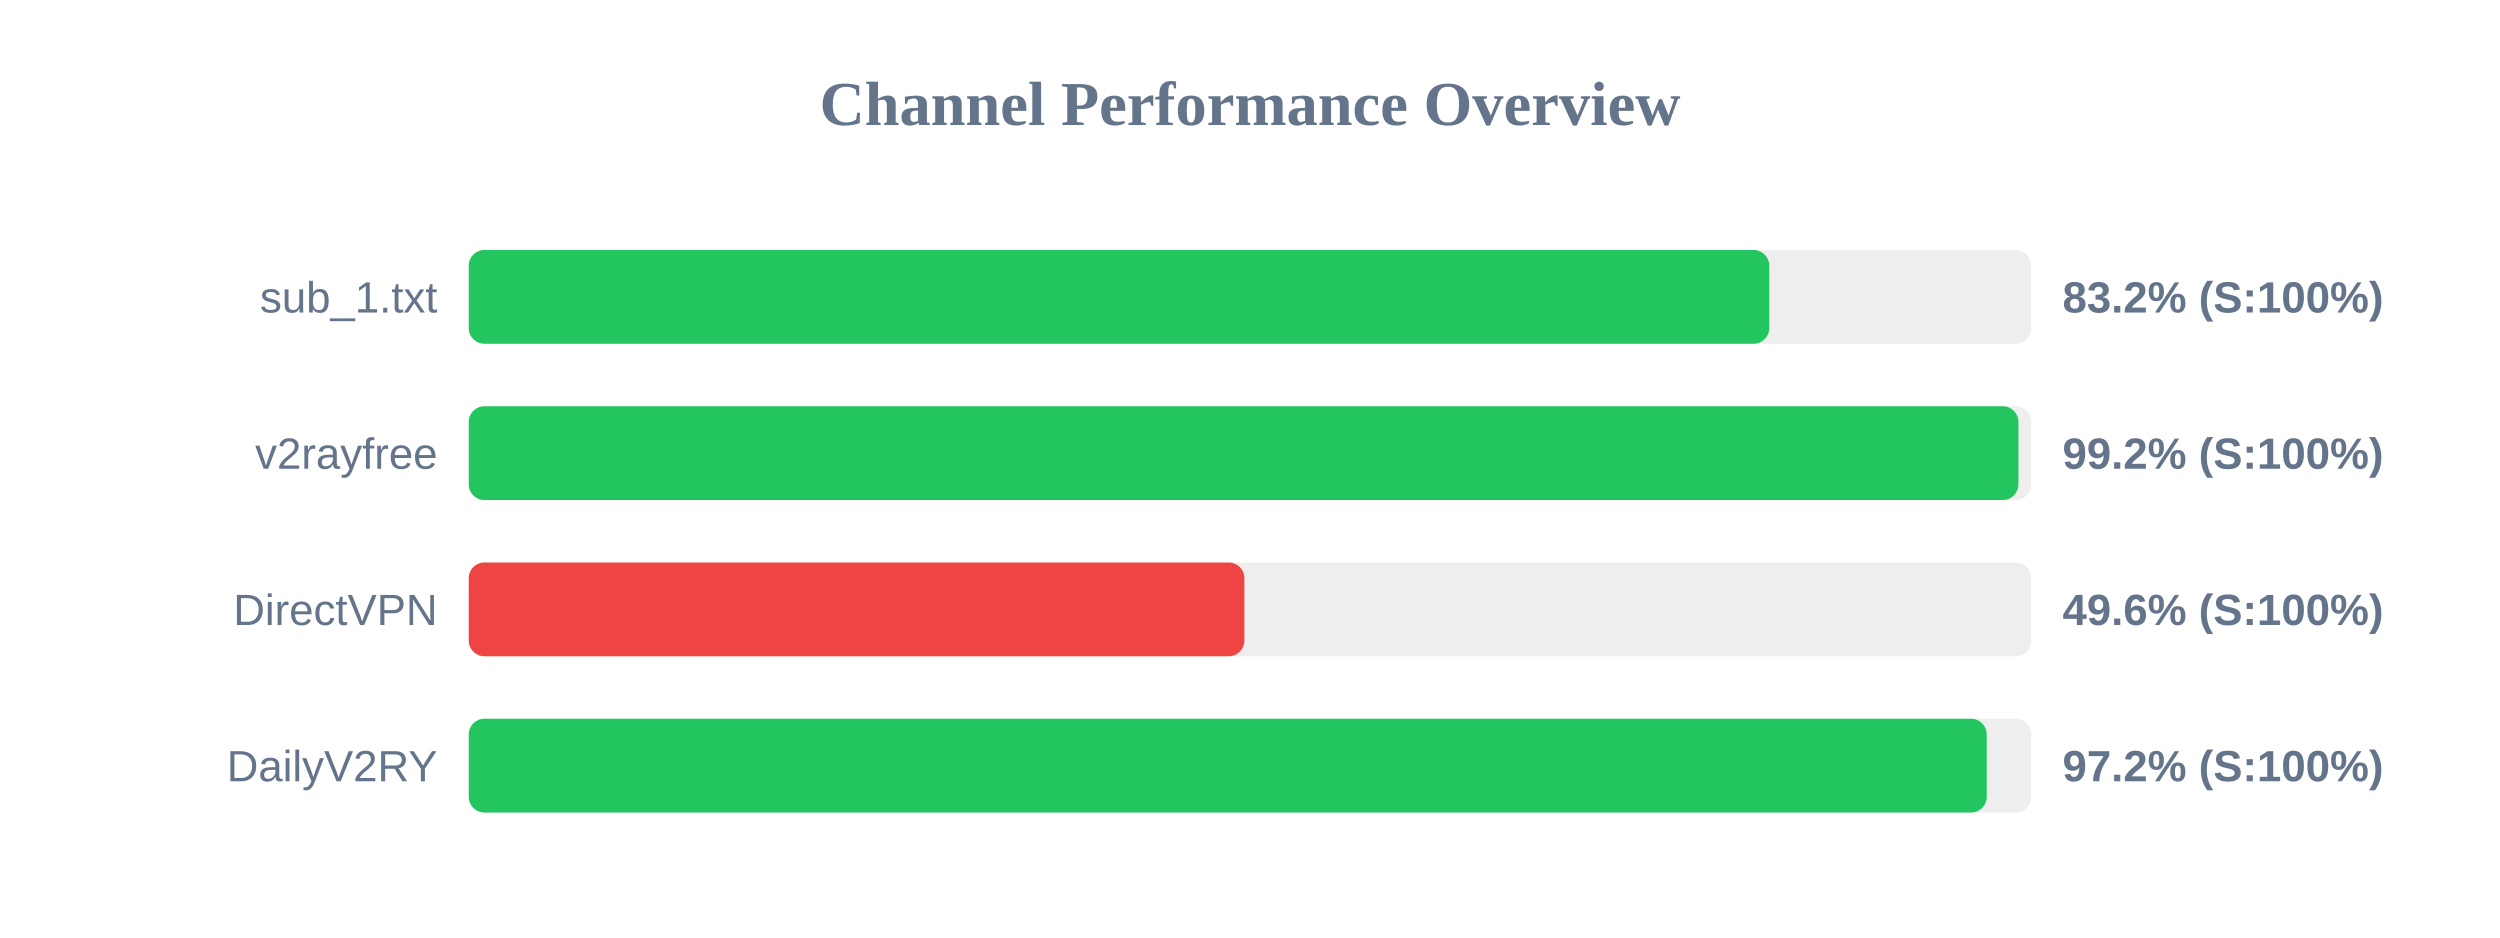
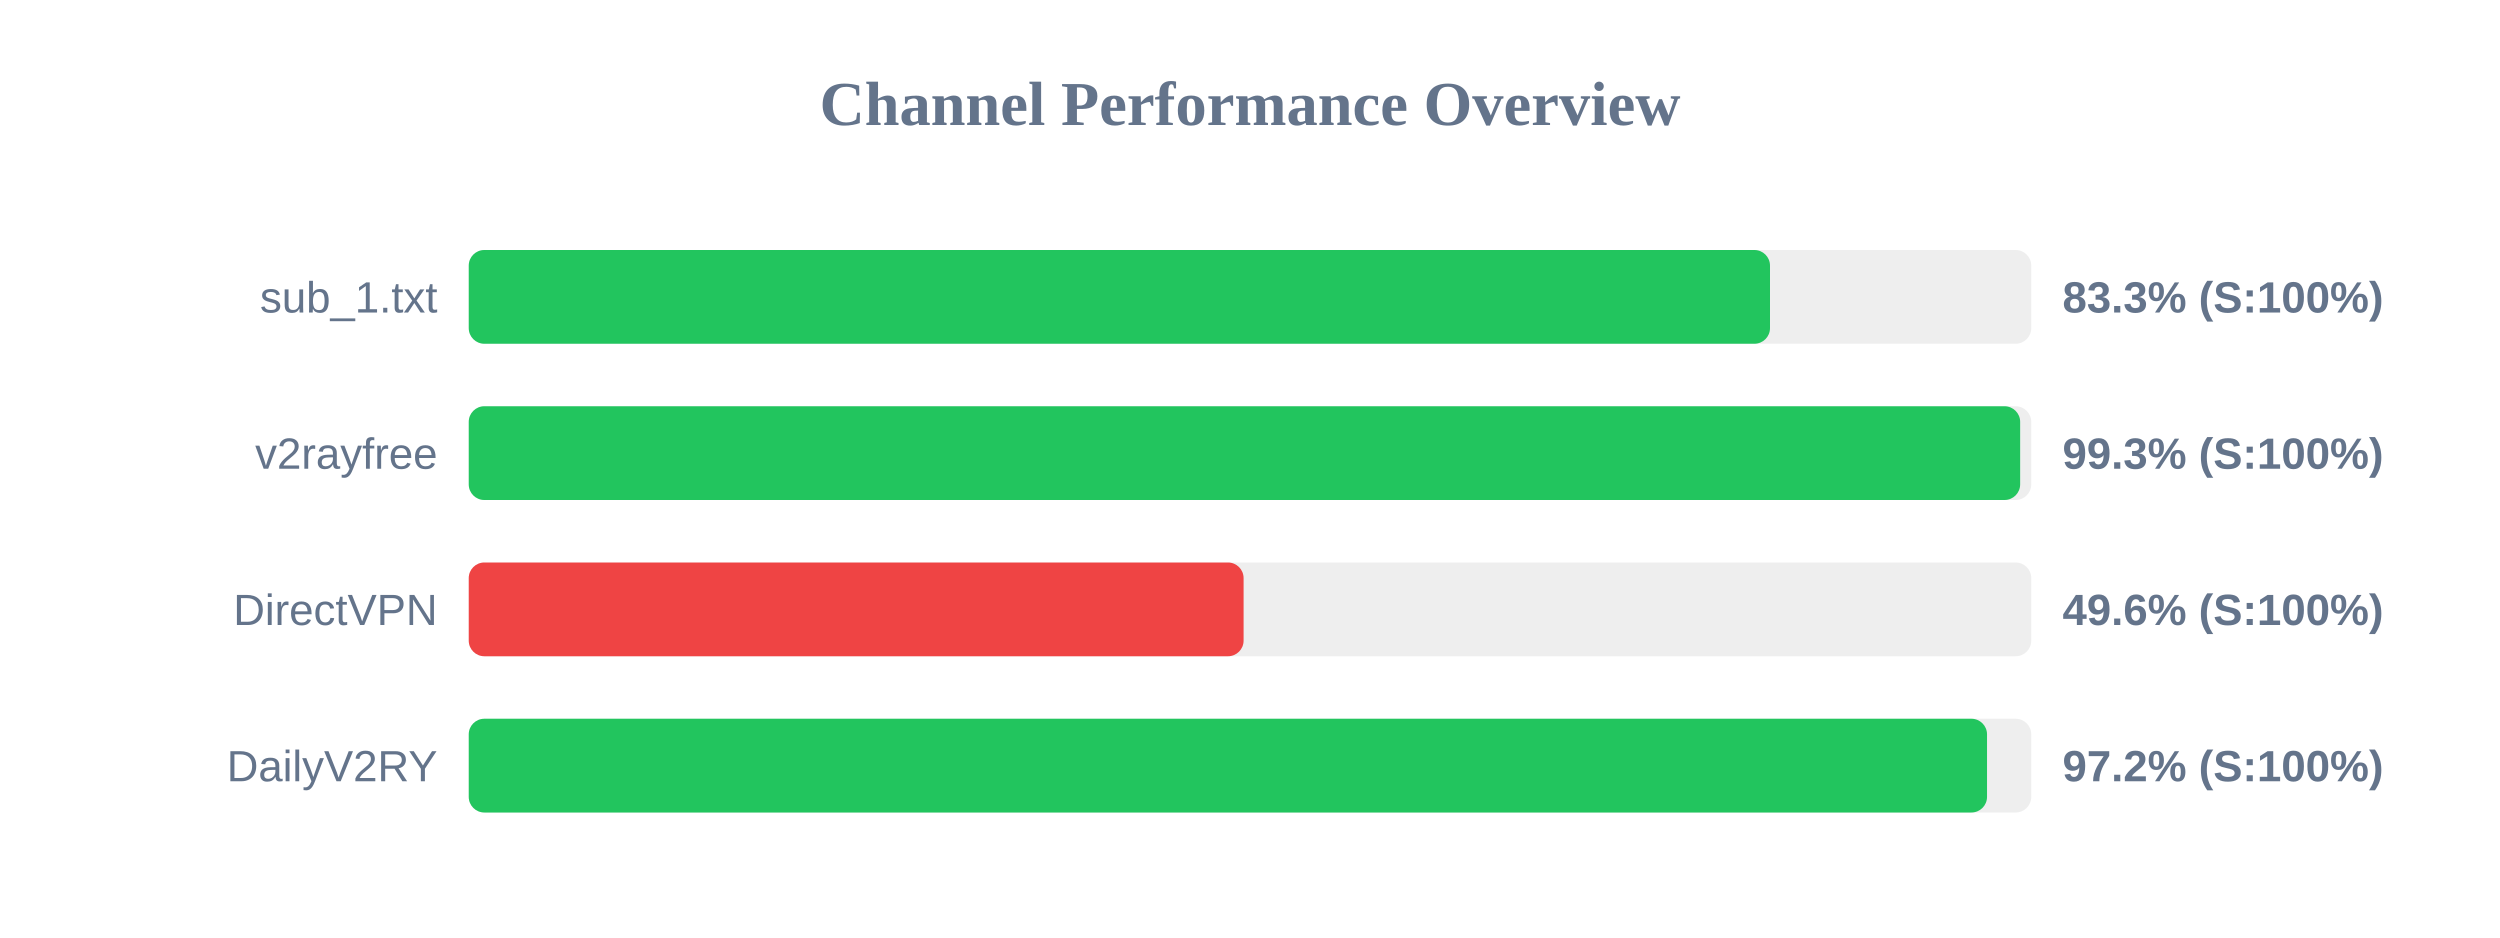
<svg xmlns="http://www.w3.org/2000/svg" width="800" height="300" version="1.1">
  <style>
        .row { font: 14px Arial; fill: #64748b; }
        .score { font: bold 14px Arial; fill: #64748b; }
    </style>
  <text x="400" y="40" text-anchor="middle" font-size="20px" font-weight="bold" fill="#64748b">Channel Performance Overview</text>
  <rect x="150" y="80" width="500" height="30" fill="#eee" rx="5" />
-   <rect x="150" y="80" width="416.15" height="30" fill="#22c55e" rx="5" />
+   <rect x="150" y="80" width="416.4" height="30" fill="#22c55e" rx="5" />
  <text x="140" y="100" text-anchor="end" class="row">sub_1.txt</text>
-   <text x="660" y="100" text-anchor="start" class="score">83.2% (S:100%)</text>
+   <text x="660" y="100" text-anchor="start" class="score">83.3% (S:100%)</text>
  <rect x="150" y="130" width="500" height="30" fill="#eee" rx="5" />
-   <rect x="150" y="130" width="495.9" height="30" fill="#22c55e" rx="5" />
+   <rect x="150" y="130" width="496.45" height="30" fill="#22c55e" rx="5" />
  <text x="140" y="150" text-anchor="end" class="row">v2rayfree</text>
-   <text x="660" y="150" text-anchor="start" class="score">99.2% (S:100%)</text>
+   <text x="660" y="150" text-anchor="start" class="score">99.3% (S:100%)</text>
  <rect x="150" y="180" width="500" height="30" fill="#eee" rx="5" />
-   <rect x="150" y="180" width="248.2" height="30" fill="#ef4444" rx="5" />
+   <rect x="150" y="180" width="247.95" height="30" fill="#ef4444" rx="5" />
  <text x="140" y="200" text-anchor="end" class="row">DirectVPN</text>
  <text x="660" y="200" text-anchor="start" class="score">49.6% (S:100%)</text>
  <rect x="150" y="230" width="500" height="30" fill="#eee" rx="5" />
-   <rect x="150" y="230" width="485.75" height="30" fill="#22c55e" rx="5" />
+   <rect x="150" y="230" width="485.85" height="30" fill="#22c55e" rx="5" />
  <text x="140" y="250" text-anchor="end" class="row">DailyV2RY</text>
  <text x="660" y="250" text-anchor="start" class="score">97.2% (S:100%)</text>
</svg>
